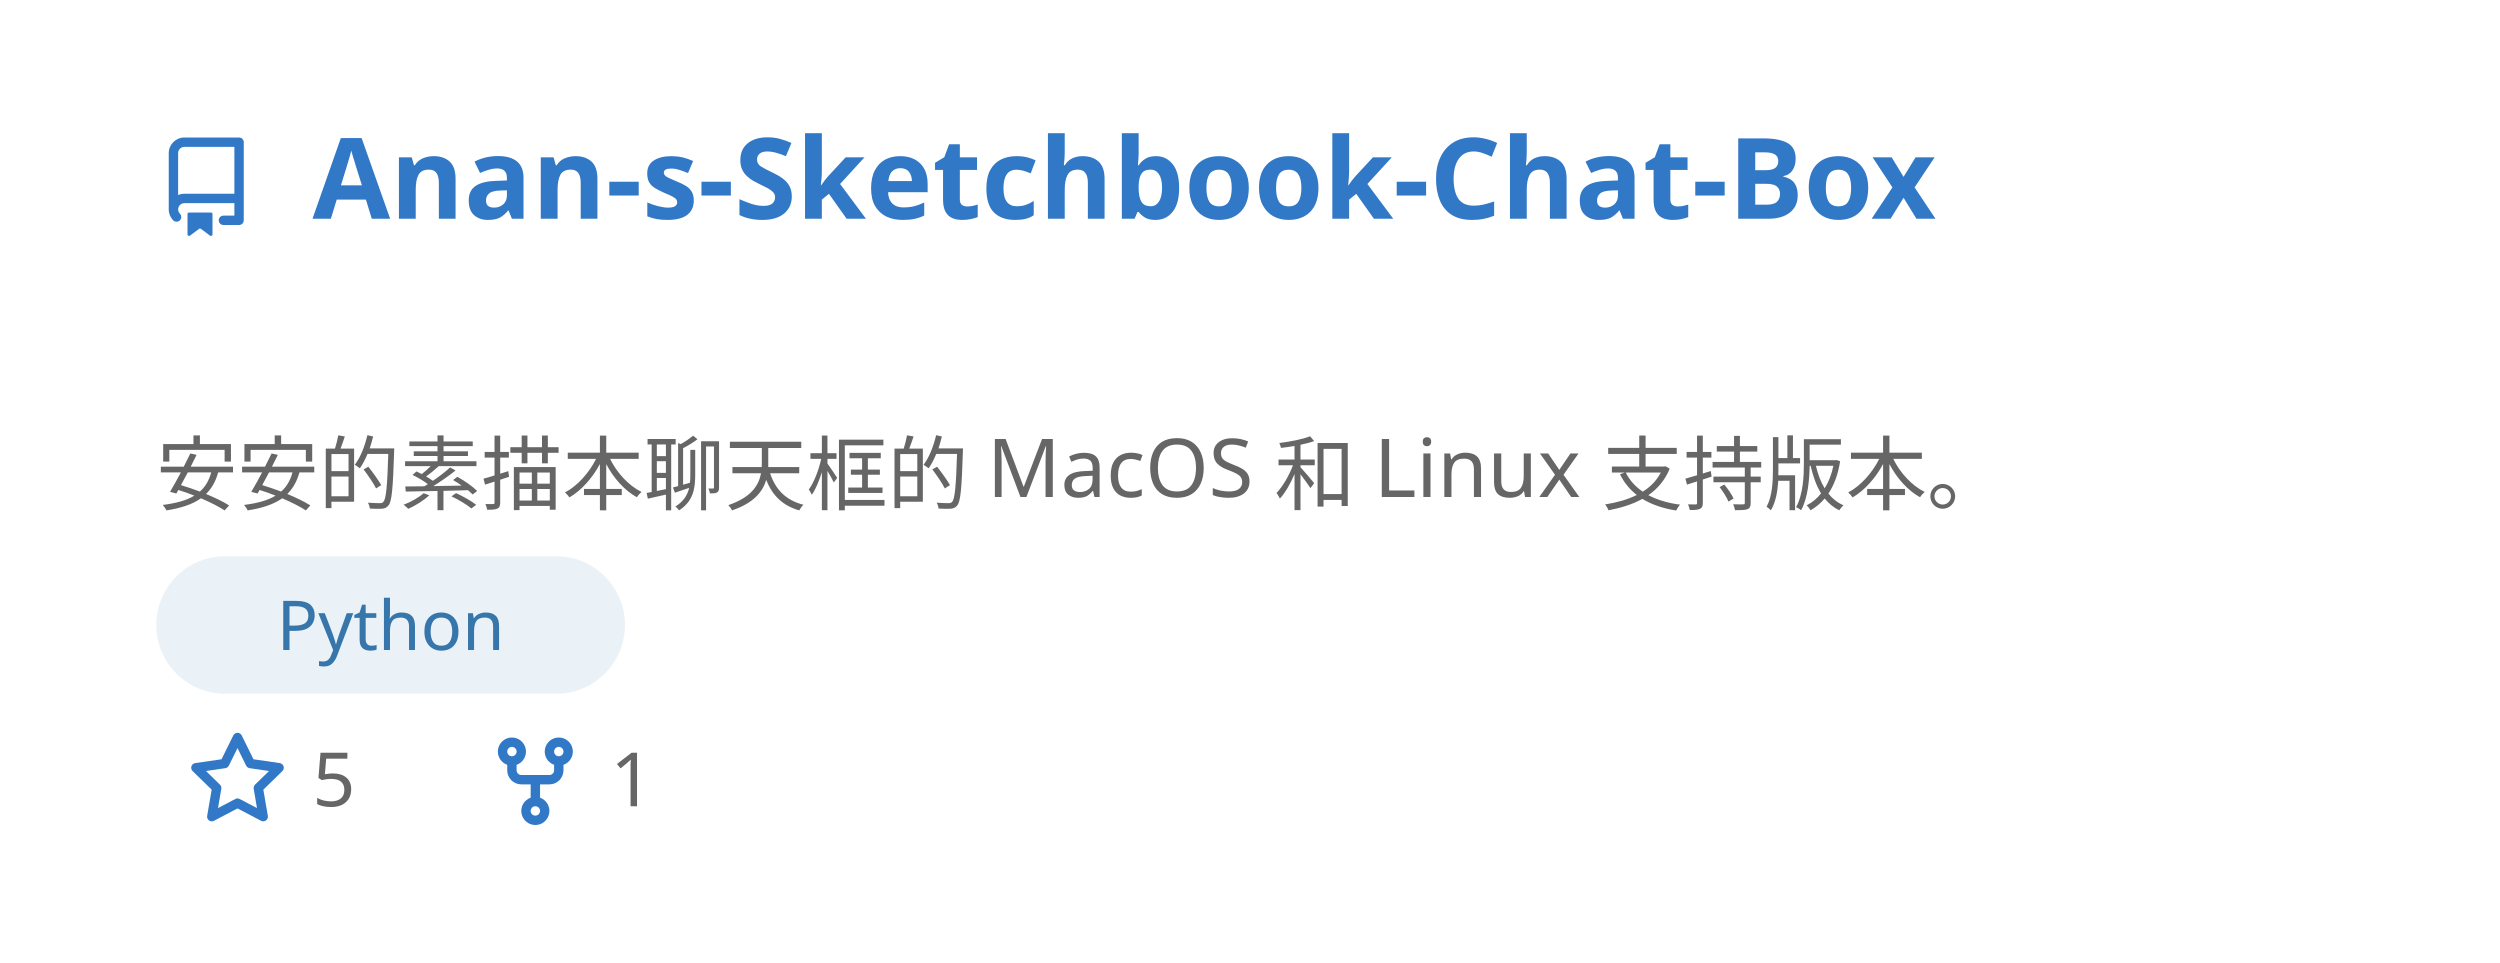
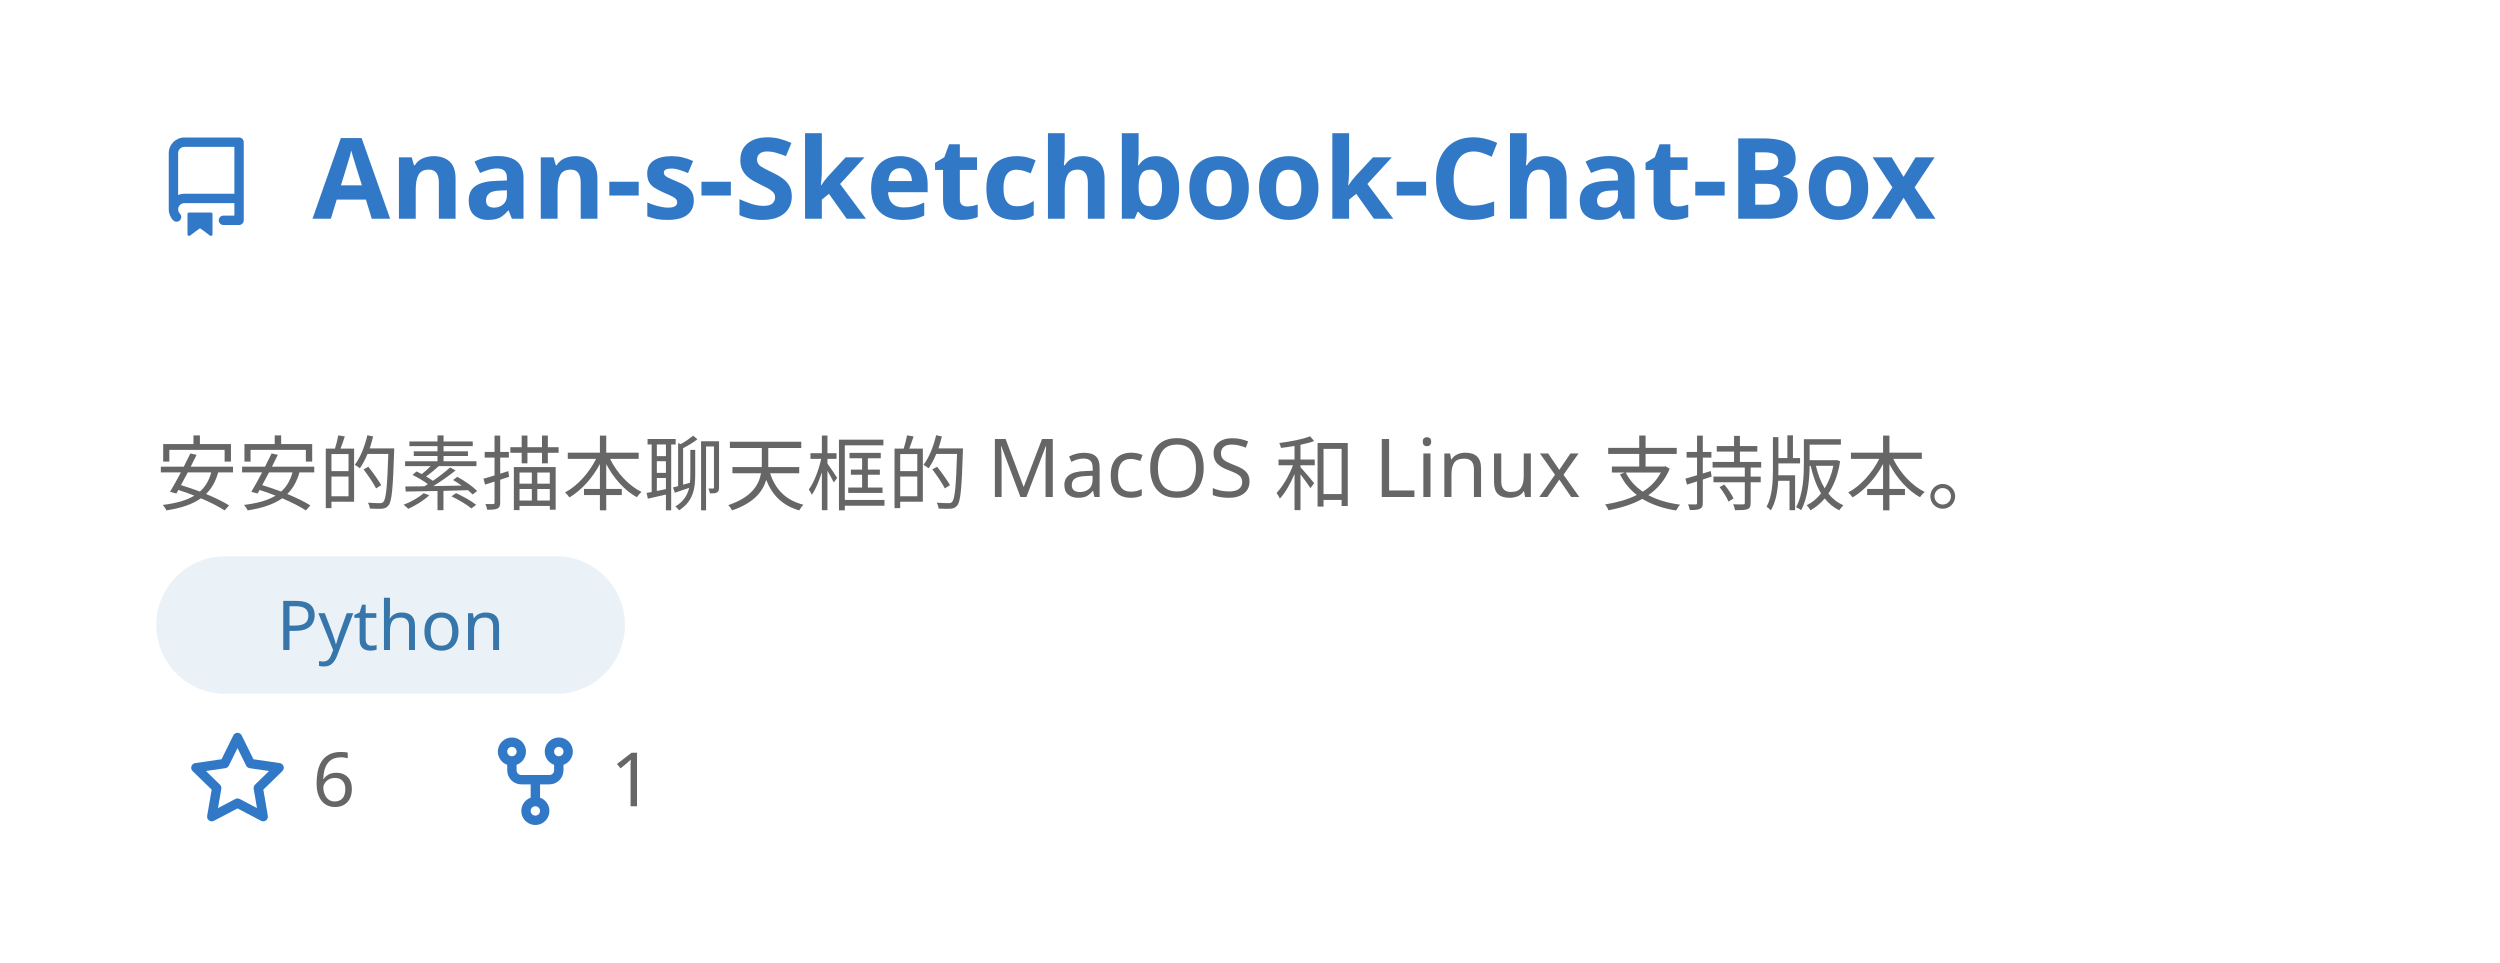
<svg xmlns="http://www.w3.org/2000/svg" width="400" height="154" viewBox="0 0 400 154" fill="none" role="img" aria-labelledby="descId">
  <style>
          .header {
            font: 600 18px 'Segoe UI', Ubuntu, Sans-Serif;
            fill: #3178C6;
            animation: fadeInAnimation 0.8s ease-in-out forwards;
          }
          @supports(-moz-appearance: auto) {
            /* Selector detects Firefox */
            .header { font-size: 15.5px; }
          }
          
    .description { font: 400 13px 'Segoe UI', Ubuntu, Sans-Serif; fill: #666666 }
    .gray { font: 400 12px 'Segoe UI', Ubuntu, Sans-Serif; fill: #666666 }
    .icon { fill: #3178C6 }
    .badge { font: 600 11px 'Segoe UI', Ubuntu, Sans-Serif; }
    .badge rect { opacity: 0.2 }
    .tech-label { font: 500 11px 'Segoe UI', Ubuntu, Sans-Serif; }
  

          
      /* Animations */
      @keyframes scaleInAnimation {
        from {
          transform: translate(-5px, 5px) scale(0);
        }
        to {
          transform: translate(-5px, 5px) scale(1);
        }
      }
      @keyframes fadeInAnimation {
        from {
          opacity: 0;
        }
        to {
          opacity: 1;
        }
      }
    
          * { animation-duration: 0s !important; animation-delay: 0s !important; }
        </style>
  <rect data-testid="card-bg" x="0.5" y="0.5" rx="4.5" height="99%" stroke="#e4e2e2" width="399" fill="#00000000" stroke-opacity="0" />
  <g data-testid="card-title" transform="translate(25, 35)">
    <g transform="translate(0, 0)">
      <svg class="icon" x="0" y="-13" viewBox="0 0 16 16" version="1.1" width="16" height="16">
        <path fill-rule="evenodd" d="M2 2.5A2.5 2.5 0 014.5 0h8.75a.75.75 0 01.75.75v12.5a.75.75 0 01-.75.75h-2.5a.75.75 0 110-1.5h1.75v-2h-8a1 1 0 00-.714 1.7.75.75 0 01-1.072 1.05A2.495 2.495 0 012 11.5v-9zm10.5-1V9h-8c-.356 0-.694.074-1 .208V2.5a1 1 0 011-1h8zM5 12.25v3.25a.25.25 0 00.4.2l1.45-1.087a.25.25 0 01.3 0L8.6 15.7a.25.25 0 00.4-.2v-3.25a.25.25 0 00-.25-.25h-3.5a.25.25 0 00-.25.25z" />
      </svg>
    </g>
    <g transform="translate(25, 0)">
      <text x="0" y="0" class="header" data-testid="header">Anan-s-Sketchbook-Chat-Box</text>
    </g>
  </g>
  <g data-testid="main-card-body" transform="translate(0, 55)">
    <text class="description" x="25" y="10">
      <tspan dy="1.2em" x="25">安安的素描本聊天框的 MacOS 和 Linux 支持版本。</tspan>
    </text>
    <g transform="translate(25, 34)">
      <g transform="translate(0, 0)">
        <rect fill="#3776AB" opacity="0.1" width="75" height="22" rx="11" />
        <text x="37.5" y="15" text-anchor="middle" fill="#3776AB" font-size="11" font-weight="500" class="tech-label">
          Python
        </text>
      </g>
    </g>
    <g transform="translate(30, 74)">
      <g transform="translate(0, 0)">
        <g transform="translate(0, 0)">
          <svg class="icon" y="-12" viewBox="0 0 16 16" version="1.1" width="16" height="16">
            <path fill-rule="evenodd" d="M8 .25a.75.75 0 01.673.418l1.882 3.815 4.21.612a.75.75 0 01.416 1.279l-3.046 2.97.719 4.192a.75.75 0 01-1.088.791L8 12.347l-3.766 1.98a.75.75 0 01-1.088-.79l.72-4.194L.818 6.374a.75.75 0 01.416-1.28l4.21-.611L7.327.668A.75.75 0 018 .25zm0 2.445L6.615 5.5a.75.75 0 01-.564.41l-3.097.45 2.24 2.184a.75.75 0 01.216.664l-.528 3.084 2.769-1.456a.75.75 0 01.698 0l2.77 1.456-.53-3.084a.75.75 0 01.216-.664l2.24-2.183-3.096-.45a.75.75 0 01-.564-.41L8 2.694v.001z" />
          </svg>
        </g>
        <g transform="translate(20, 0)">
-           <text data-testid="stargazers" class="gray">5</text>
+           <text data-testid="stargazers" class="gray">6</text>
        </g>
      </g>
      <g transform="translate(47.65625, 0)">
        <g transform="translate(0, 0)">
          <svg class="icon" y="-12" viewBox="0 0 16 16" version="1.1" width="16" height="16">
            <path fill-rule="evenodd" d="M5 3.25a.75.75 0 11-1.5 0 .75.75 0 011.5 0zm0 2.122a2.25 2.25 0 10-1.5 0v.878A2.25 2.25 0 005.75 8.5h1.5v2.128a2.251 2.251 0 101.5 0V8.5h1.5a2.25 2.25 0 002.25-2.25v-.878a2.25 2.25 0 10-1.5 0v.878a.75.75 0 01-.75.75h-4.5A.75.75 0 015 6.25v-.878zm3.75 7.378a.75.75 0 11-1.5 0 .75.75 0 011.5 0zm3-8.75a.75.75 0 100-1.5.75.75 0 000 1.5z" />
          </svg>
        </g>
        <g transform="translate(20, 0)">
          <text data-testid="forkcount" class="gray">1</text>
        </g>
      </g>
    </g>
  </g>
</svg>
